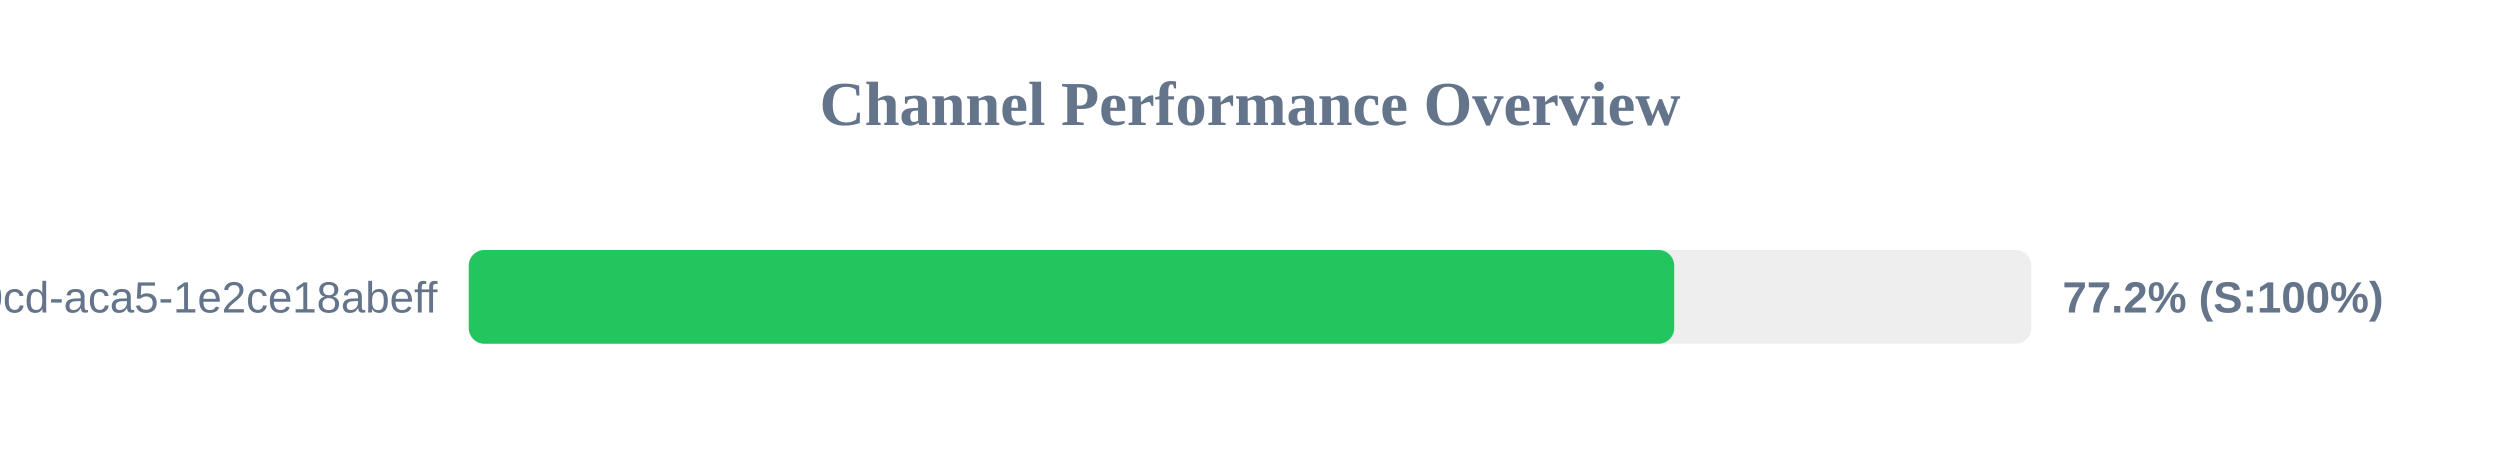
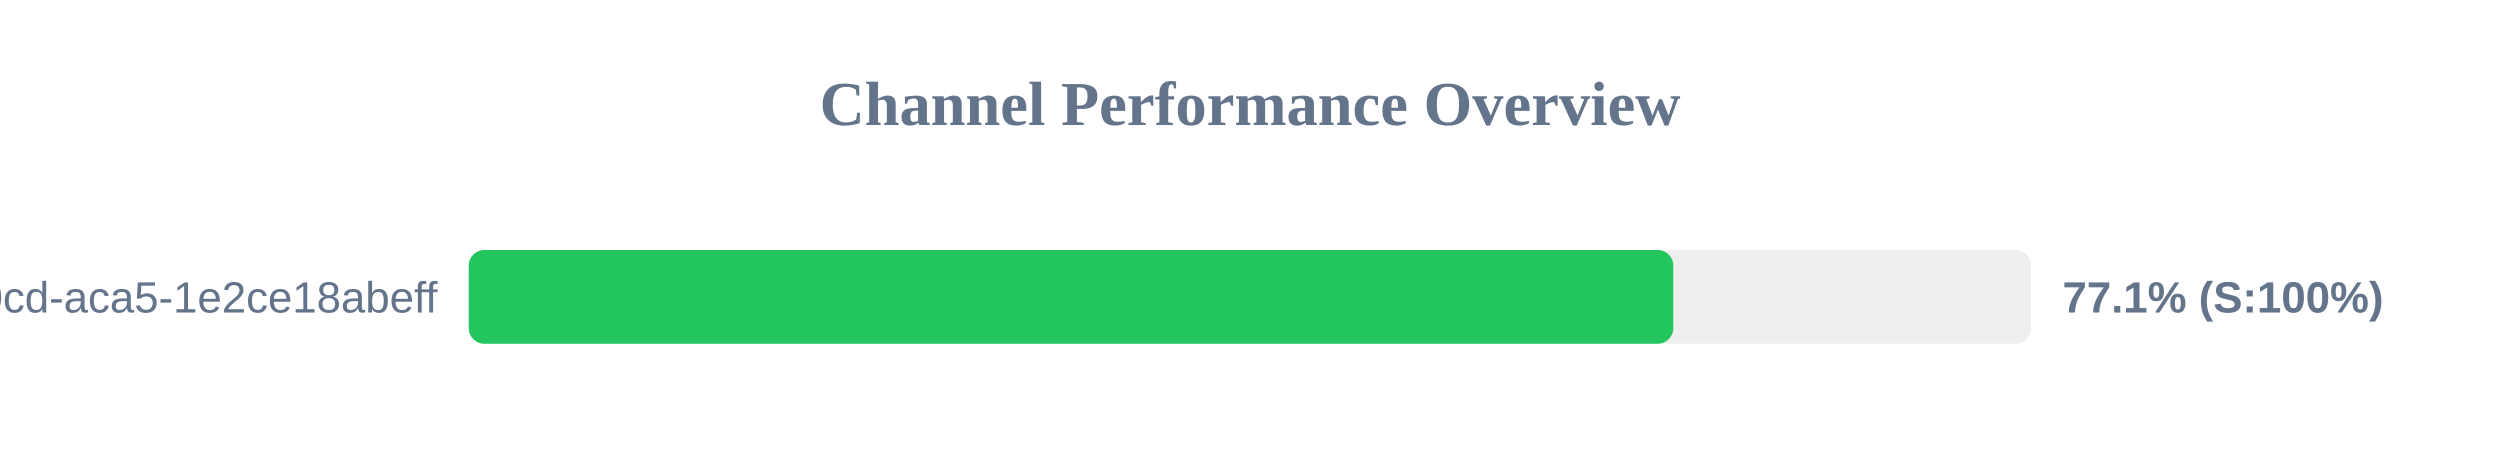
<svg xmlns="http://www.w3.org/2000/svg" width="800" height="150" version="1.1">
  <style>
        .row { font: 14px Arial; fill: #64748b; }
        .score { font: bold 14px Arial; fill: #64748b; }
    </style>
  <text x="400" y="40" text-anchor="middle" font-size="20px" font-weight="bold" fill="#64748b">Channel Performance Overview</text>
  <rect x="150" y="80" width="500" height="30" fill="#eee" rx="5" />
-   <rect x="150" y="80" width="385.75" height="30" fill="#22c55e" rx="5" />
+   <rect x="150" y="80" width="385.45" height="30" fill="#22c55e" rx="5" />
  <text x="140" y="100" text-anchor="end" class="row">?uuid=ebbeef45-0fd8-40cd-aca5-1e2ce18abeff</text>
-   <text x="660" y="100" text-anchor="start" class="score">77.2% (S:100%)</text>
+   <text x="660" y="100" text-anchor="start" class="score">77.1% (S:100%)</text>
</svg>
